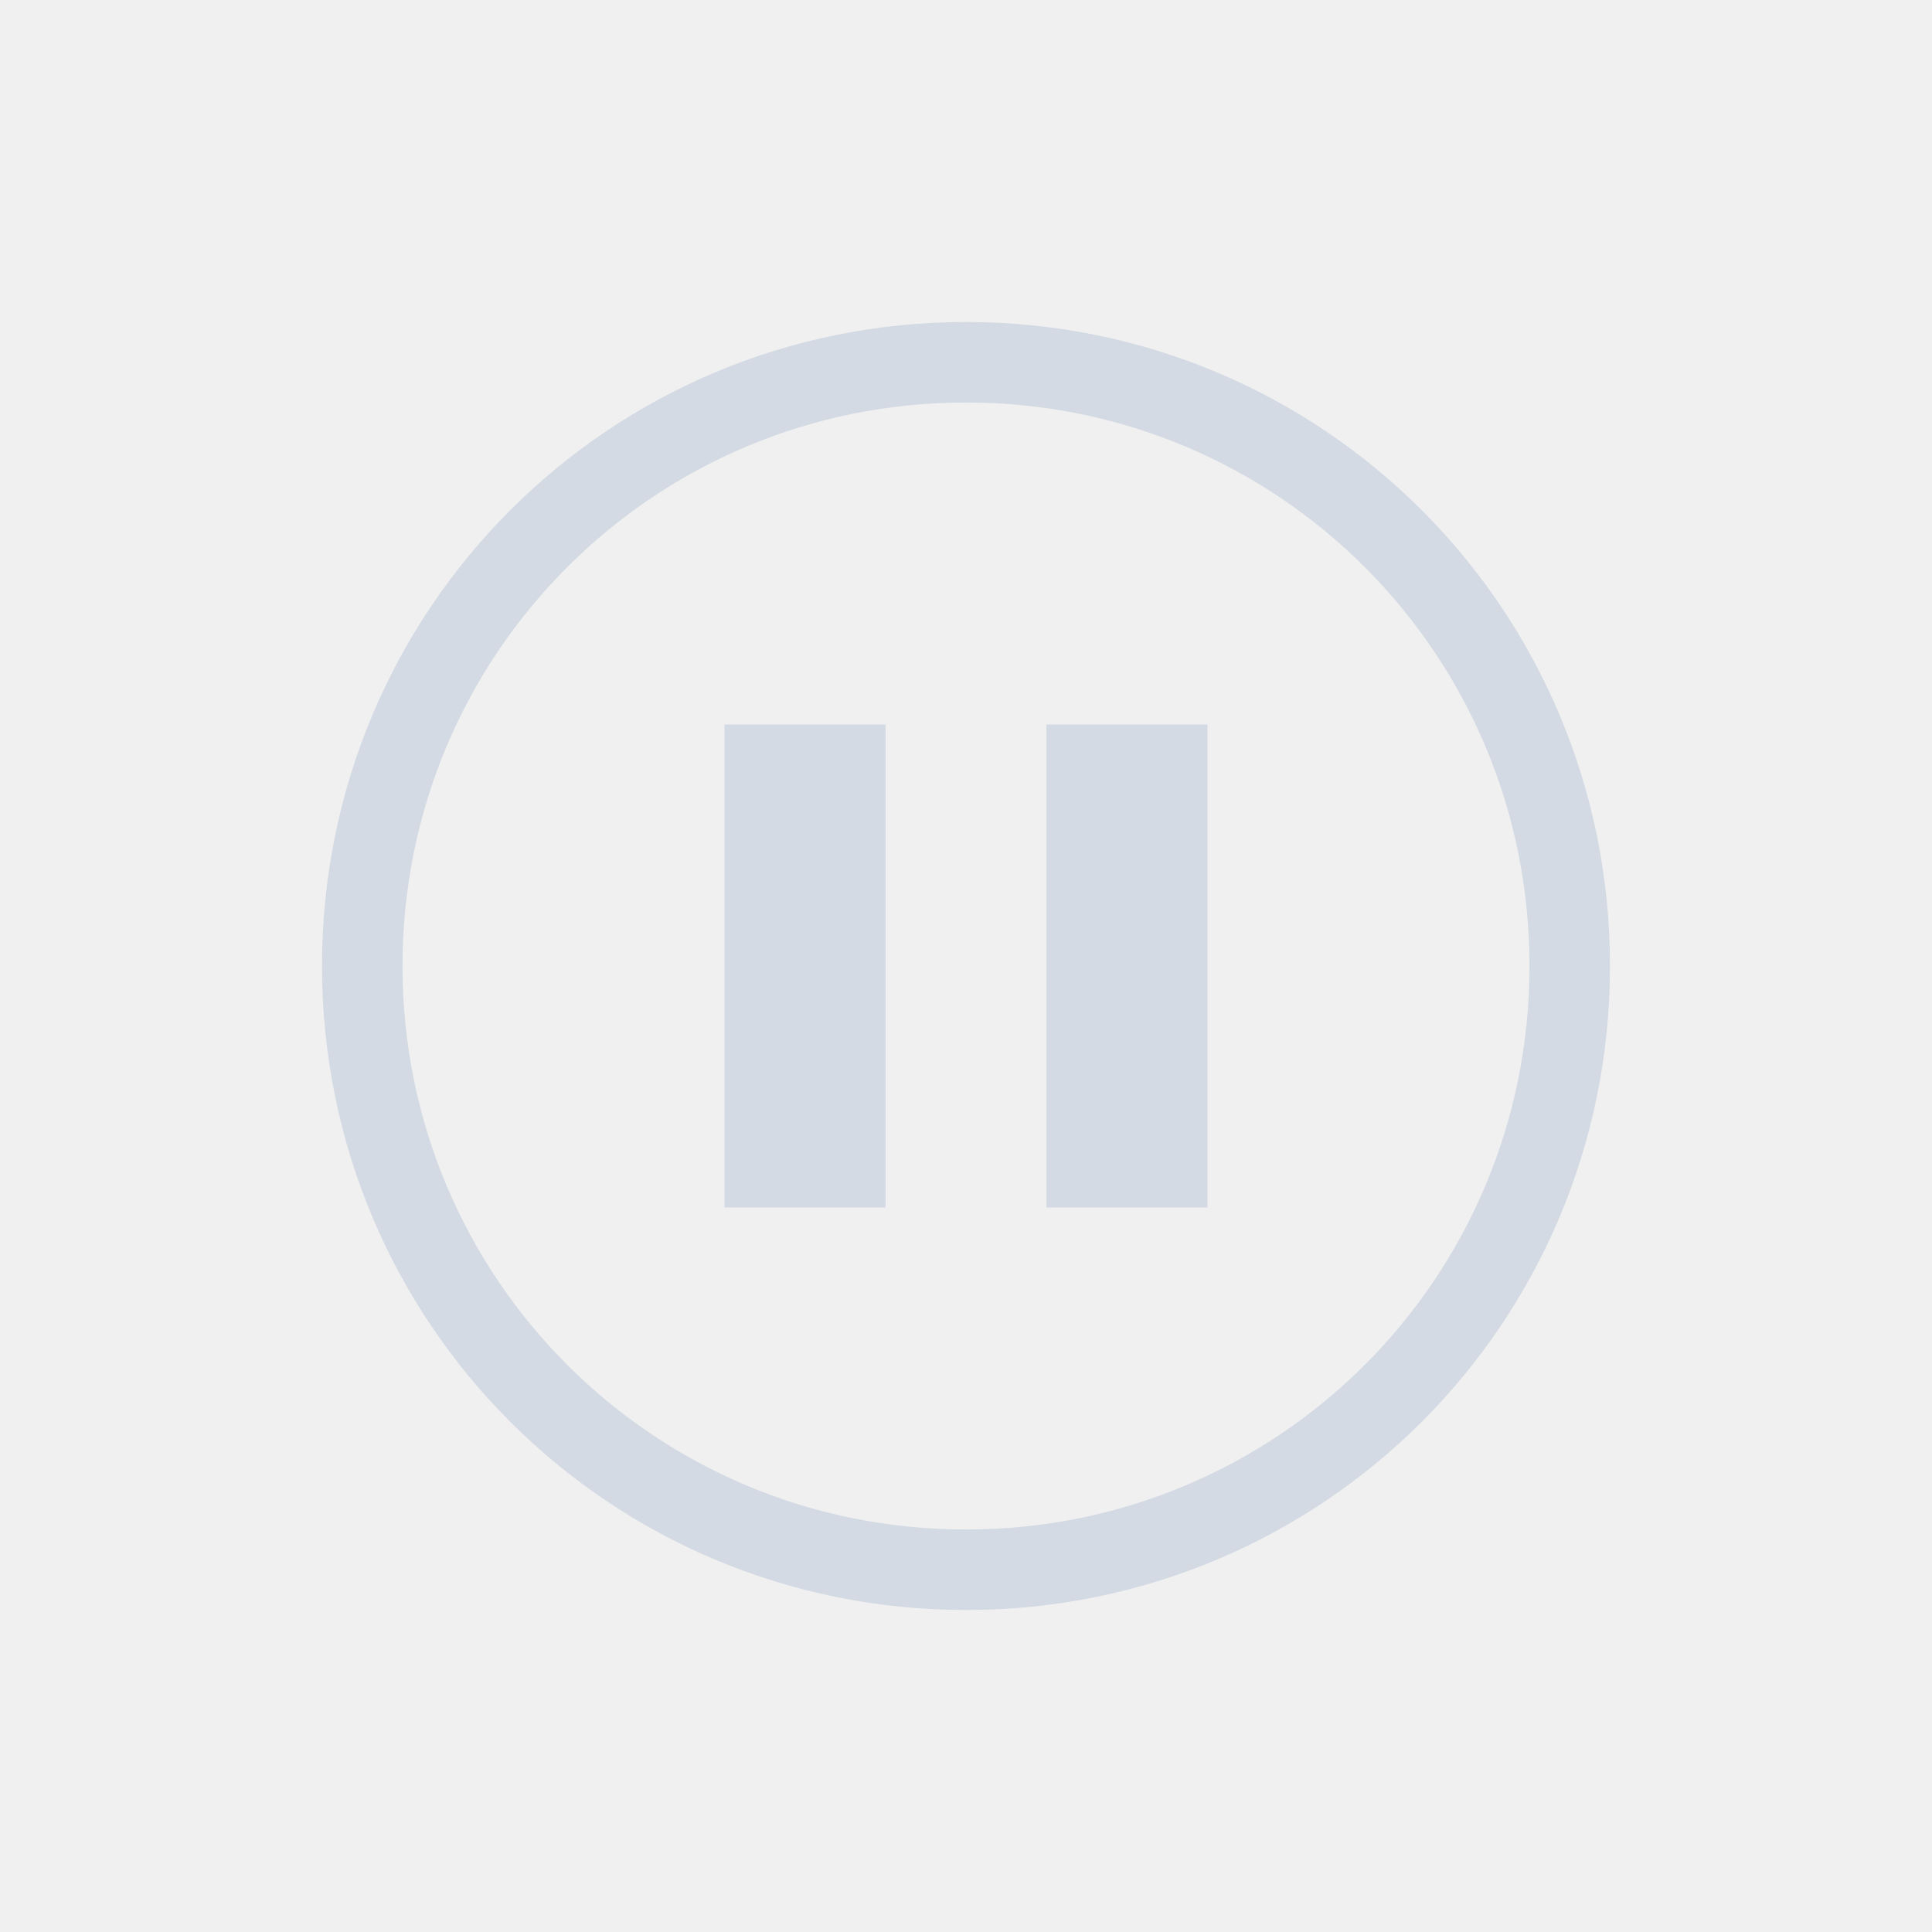
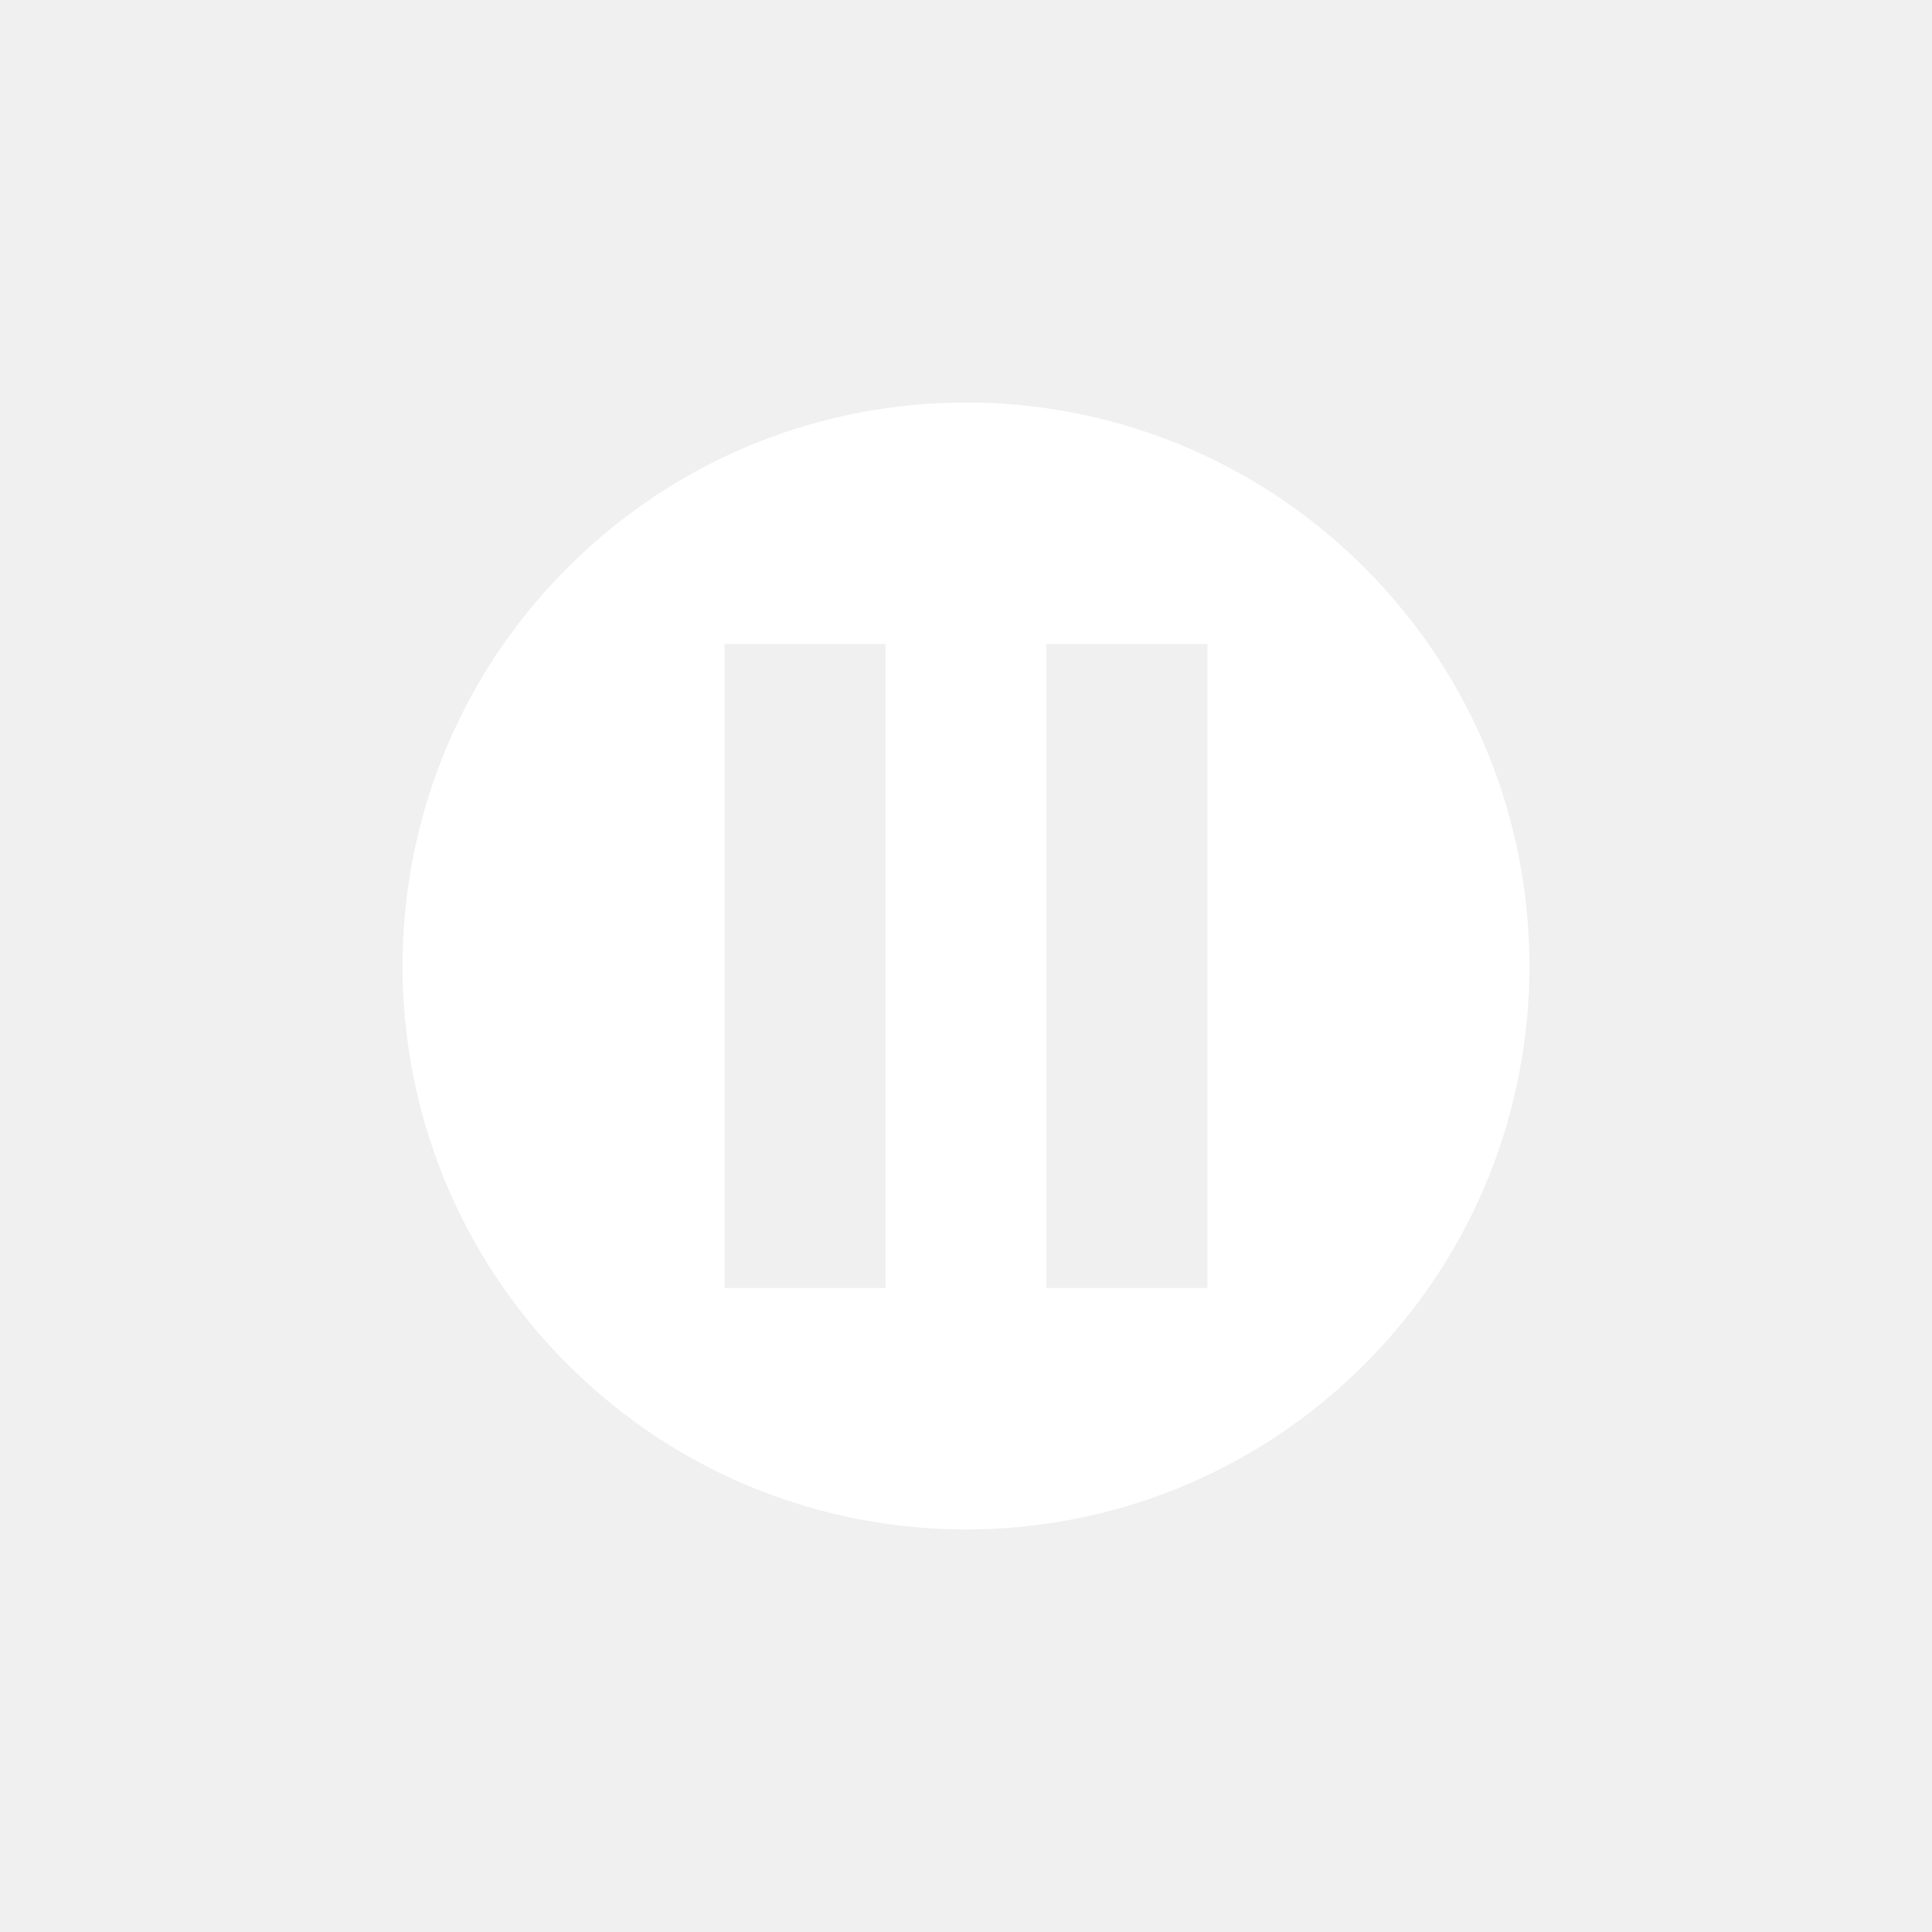
- <svg xmlns="http://www.w3.org/2000/svg" viewBox="0 0 24 24">
-   <path d="m12 4c-4.432 0-8 3.568-8 8s3.568 8 8 8 8-3.568 8-8-3.568-8-8-8zm0 1c3.878 0 7 3.122 7 7s-3.122 7-7 7-7-3.122-7-7 3.122-7 7-7zm-3 4v6h2v-6zm4 0v6h2v-6z" fill="#d3dae3" />
+ <svg xmlns="http://www.w3.org/2000/svg" viewBox="0 0 24 24" version="1.1" id="svg8">
+   <defs id="defs4">
+     <style type="text/css" id="style2">
+    .ColorScheme-Text { color:#d3dae3; }
+   </style>
+   </defs>
+   <path style="color:#444444;fill:#ffffff;fill-opacity:1" class="ColorScheme-Text" d="m 12,5 c -1.792,0 -3.582,0.684 -4.949,2.051 -2.734,2.734 -2.734,7.165 0,9.898 2.734,2.734 7.165,2.734 9.898,0 2.734,-2.733 2.734,-7.165 0,-9.898 C 15.582,5.684 13.791,5 12,5 Z M 9,8 h 2 V 16 H 9 Z m 4,0 h 2 V 16 h -2 z" id="path5" />
</svg>
